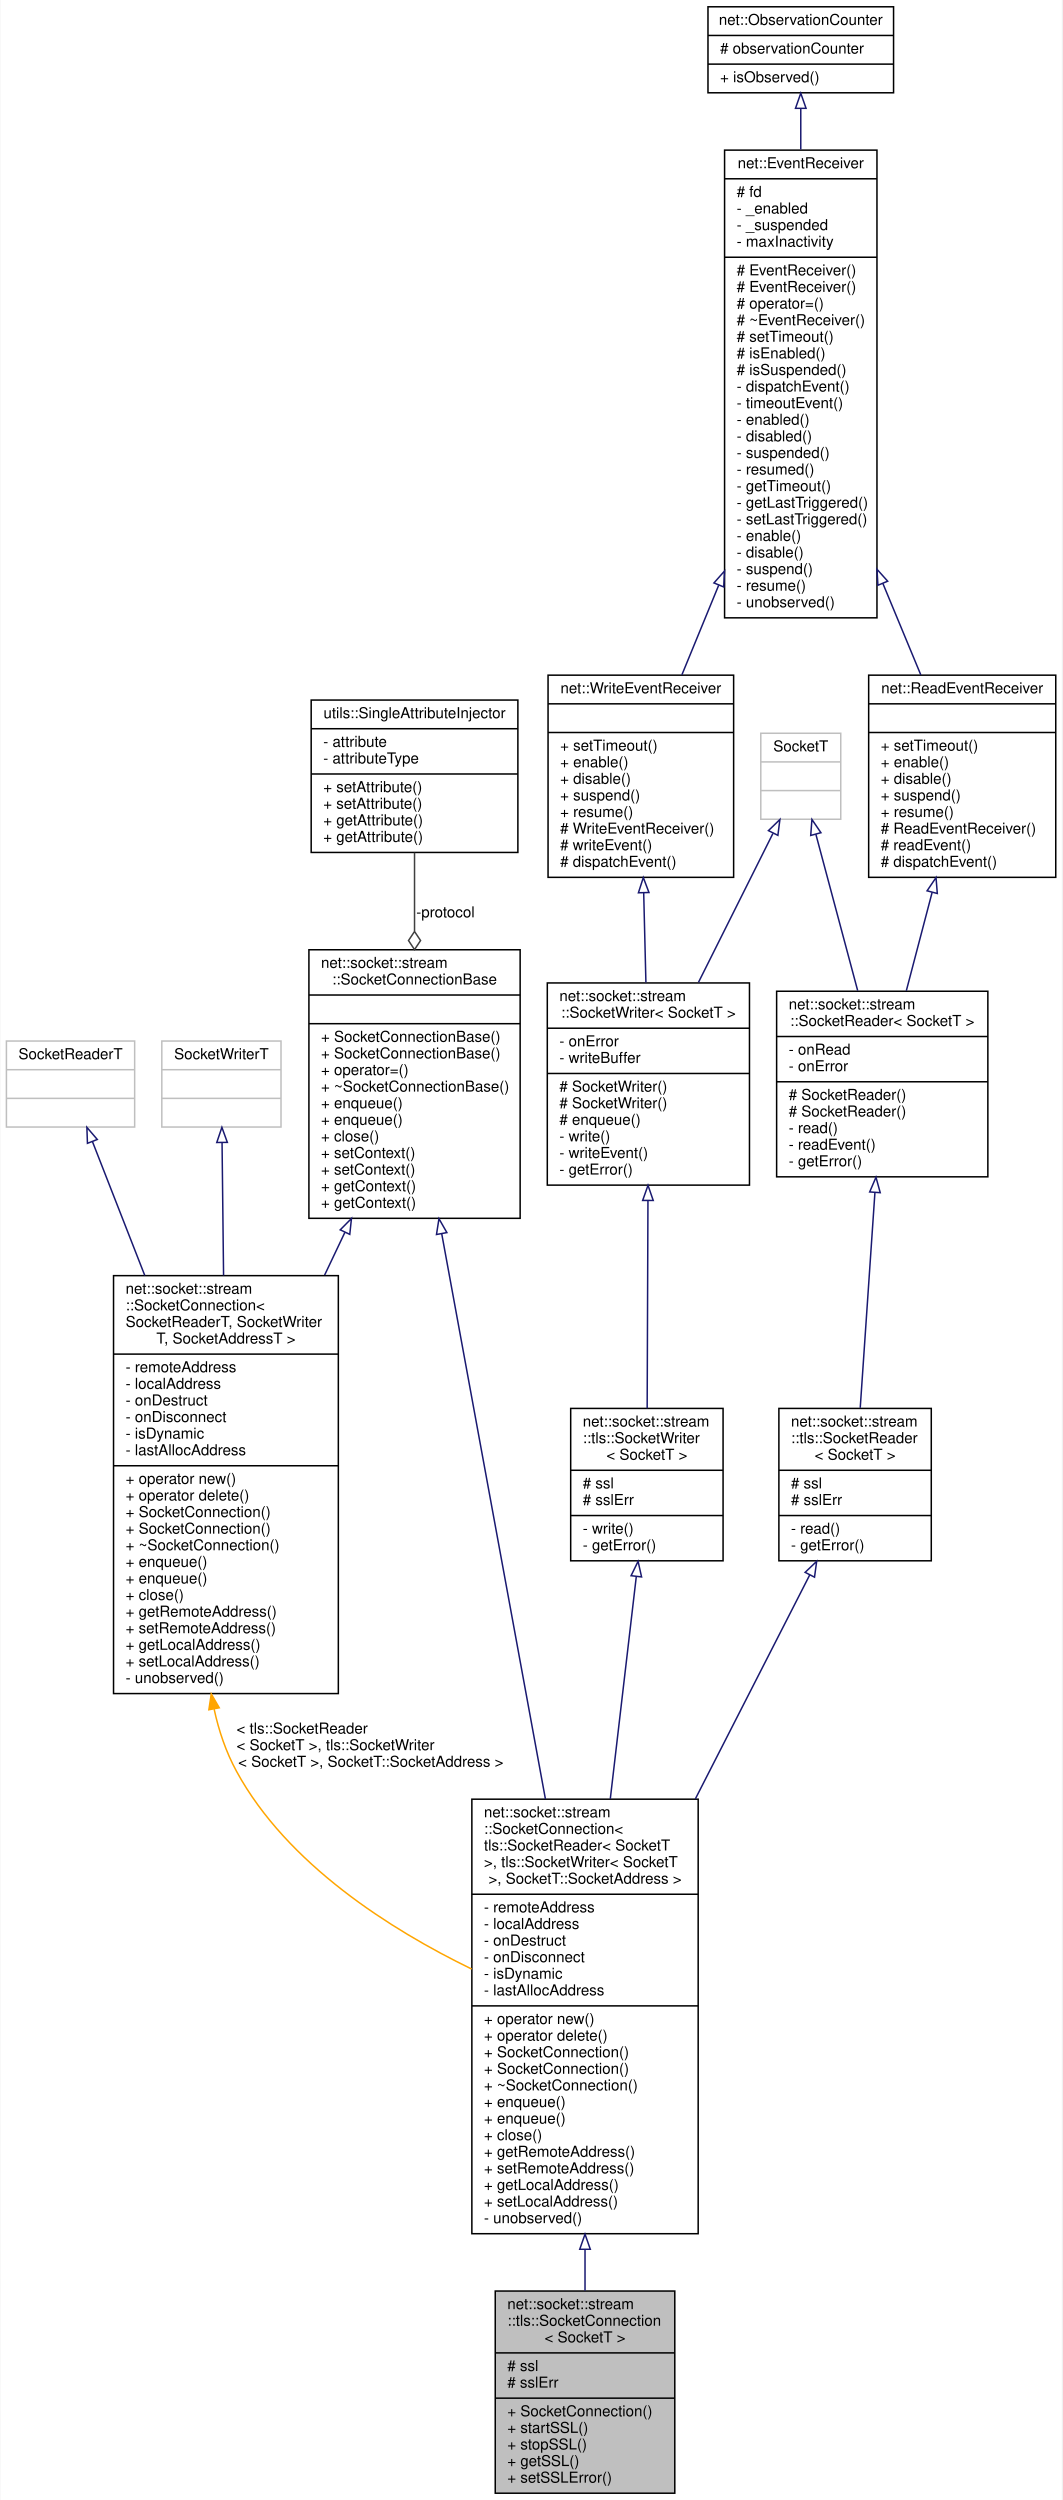
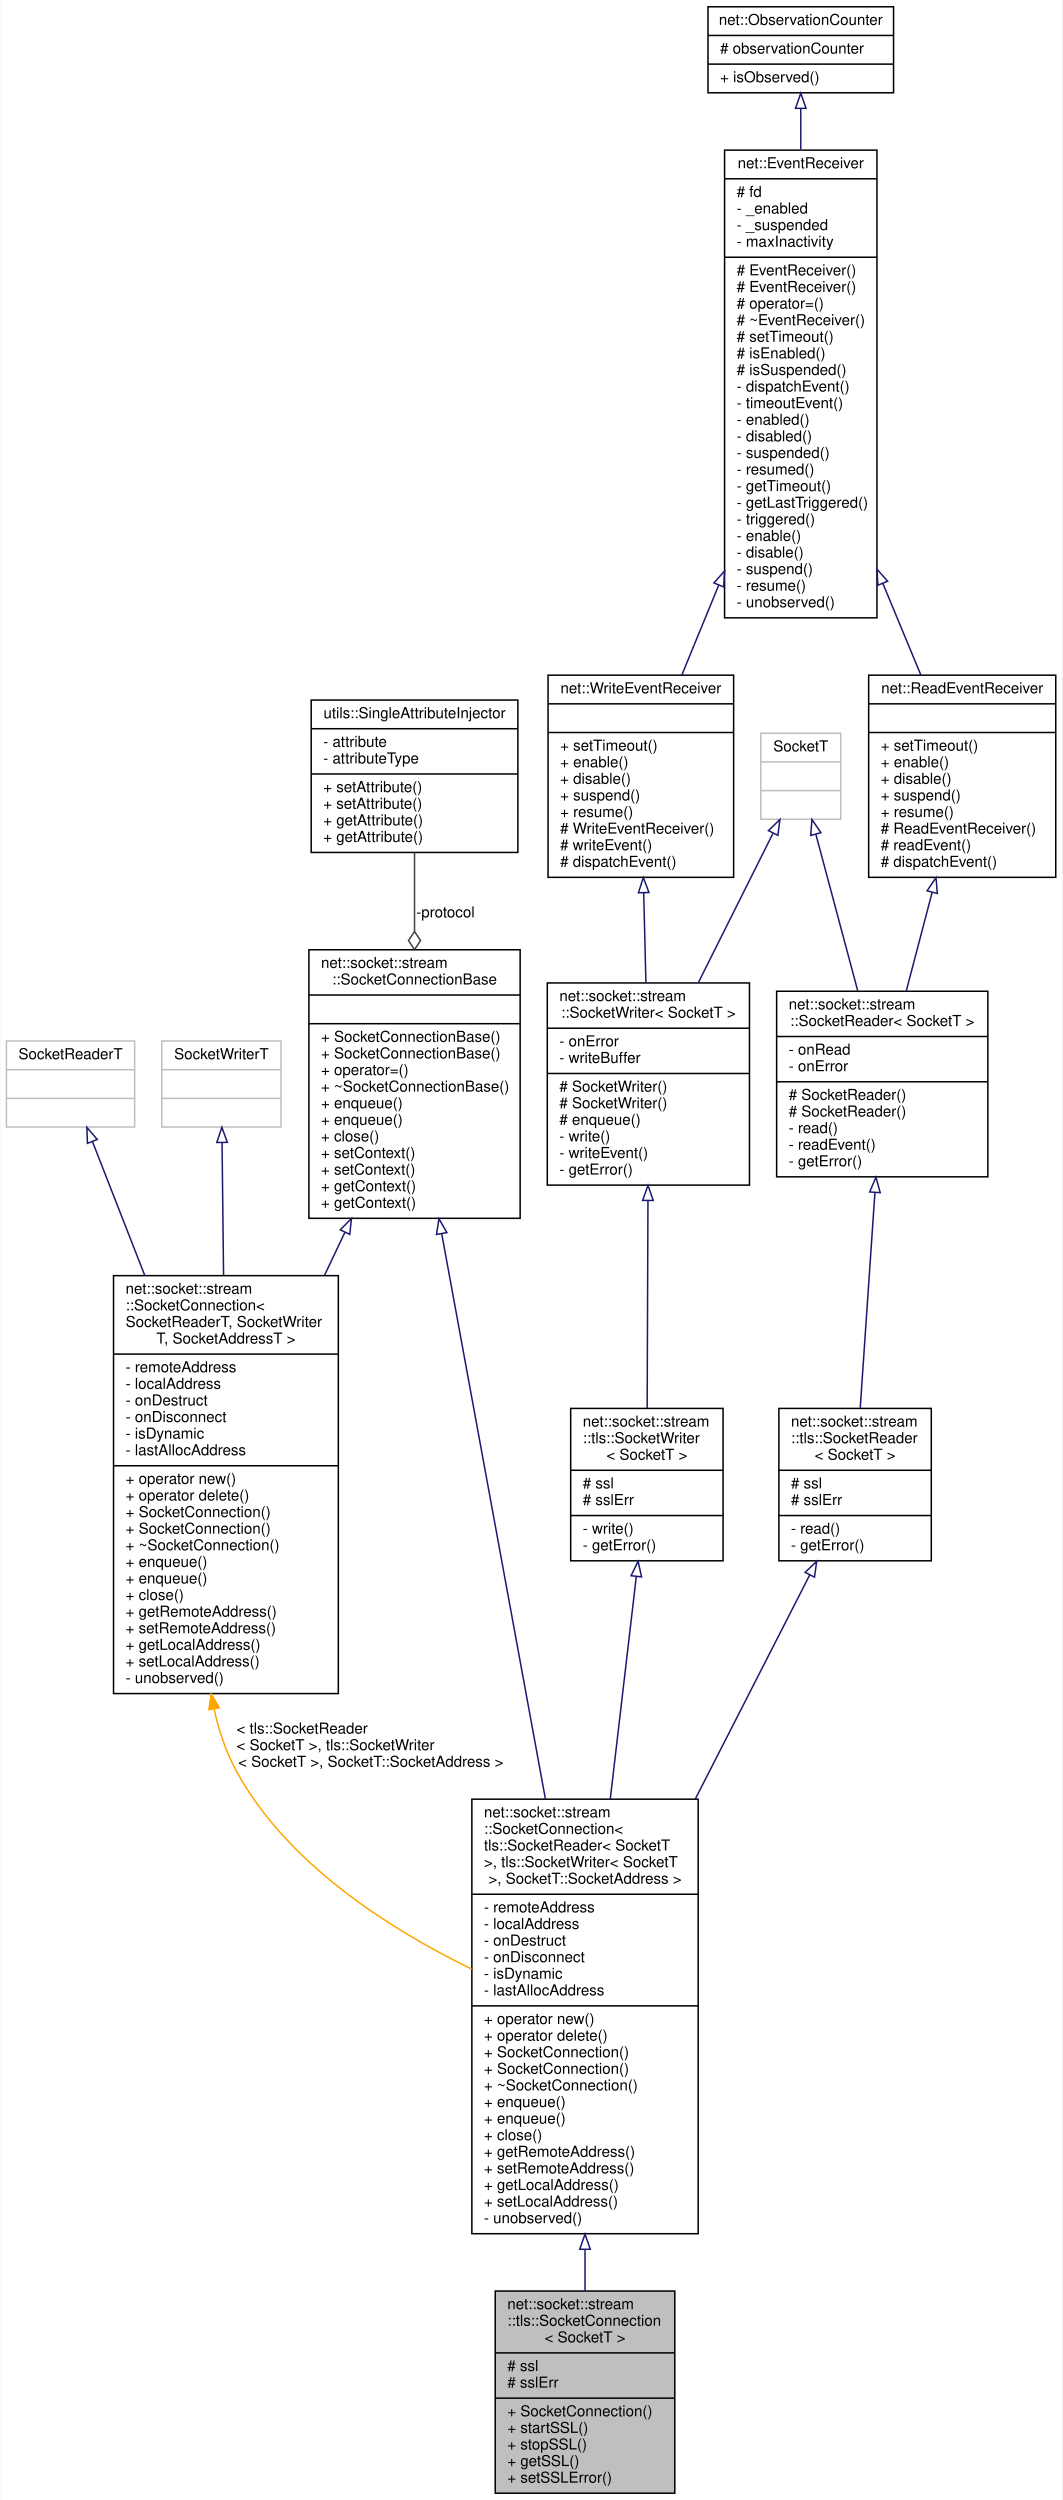
<svg xmlns="http://www.w3.org/2000/svg" xmlns:xlink="http://www.w3.org/1999/xlink" width="704pt" height="1657pt" viewBox="0.00 0.00 703.50 1657.00">
  <g id="graph0" class="graph" transform="scale(1 1) rotate(0) translate(4 1653)">
    <polygon fill="white" stroke="transparent" points="-4,4 -4,-1653 699.5,-1653 699.5,4 -4,4" />
    <g id="node1" class="node">
      <g id="a_node1">
        <a xlink:title=" ">
          <polygon fill="#bfbfbf" stroke="black" points="324,-0.5 324,-134.5 443,-134.5 443,-0.5 324,-0.5" />
          <text text-anchor="start" x="332" y="-122.5" font-family="Helvetica,sans-Serif" font-size="10.00">net::socket::stream</text>
          <text text-anchor="start" x="332" y="-111.5" font-family="Helvetica,sans-Serif" font-size="10.00">::tls::SocketConnection</text>
          <text text-anchor="middle" x="383.5" y="-100.5" font-family="Helvetica,sans-Serif" font-size="10.00">&lt; SocketT &gt;</text>
          <polyline fill="none" stroke="black" points="324,-93.5 443,-93.5 " />
          <text text-anchor="start" x="332" y="-81.5" font-family="Helvetica,sans-Serif" font-size="10.00"># ssl</text>
          <text text-anchor="start" x="332" y="-70.5" font-family="Helvetica,sans-Serif" font-size="10.00"># sslErr</text>
          <polyline fill="none" stroke="black" points="324,-63.5 443,-63.5 " />
          <text text-anchor="start" x="332" y="-51.5" font-family="Helvetica,sans-Serif" font-size="10.00">+ SocketConnection()</text>
          <text text-anchor="start" x="332" y="-40.5" font-family="Helvetica,sans-Serif" font-size="10.00">+ startSSL()</text>
          <text text-anchor="start" x="332" y="-29.5" font-family="Helvetica,sans-Serif" font-size="10.00">+ stopSSL()</text>
          <text text-anchor="start" x="332" y="-18.5" font-family="Helvetica,sans-Serif" font-size="10.00">+ getSSL()</text>
          <text text-anchor="start" x="332" y="-7.5" font-family="Helvetica,sans-Serif" font-size="10.00">+ setSSLError()</text>
        </a>
      </g>
    </g>
    <g id="node2" class="node">
      <g id="a_node2">
        <a xlink:href="classnet_1_1socket_1_1stream_1_1_socket_connection.html" target="_top" xlink:title=" ">
          <polygon fill="white" stroke="black" points="308.5,-172.5 308.5,-460.5 458.5,-460.5 458.5,-172.5 308.5,-172.5" />
          <text text-anchor="start" x="316.5" y="-448.5" font-family="Helvetica,sans-Serif" font-size="10.00">net::socket::stream</text>
          <text text-anchor="start" x="316.5" y="-437.5" font-family="Helvetica,sans-Serif" font-size="10.00">::SocketConnection&lt;</text>
          <text text-anchor="start" x="316.5" y="-426.5" font-family="Helvetica,sans-Serif" font-size="10.00"> tls::SocketReader&lt; SocketT</text>
          <text text-anchor="start" x="316.5" y="-415.5" font-family="Helvetica,sans-Serif" font-size="10.00"> &gt;, tls::SocketWriter&lt; SocketT</text>
          <text text-anchor="middle" x="383.5" y="-404.5" font-family="Helvetica,sans-Serif" font-size="10.00"> &gt;, SocketT::SocketAddress &gt;</text>
          <polyline fill="none" stroke="black" points="308.5,-397.5 458.5,-397.5 " />
          <text text-anchor="start" x="316.5" y="-385.5" font-family="Helvetica,sans-Serif" font-size="10.00">- remoteAddress</text>
          <text text-anchor="start" x="316.5" y="-374.5" font-family="Helvetica,sans-Serif" font-size="10.00">- localAddress</text>
          <text text-anchor="start" x="316.5" y="-363.5" font-family="Helvetica,sans-Serif" font-size="10.00">- onDestruct</text>
          <text text-anchor="start" x="316.5" y="-352.5" font-family="Helvetica,sans-Serif" font-size="10.00">- onDisconnect</text>
          <text text-anchor="start" x="316.5" y="-341.5" font-family="Helvetica,sans-Serif" font-size="10.00">- isDynamic</text>
          <text text-anchor="start" x="316.5" y="-330.5" font-family="Helvetica,sans-Serif" font-size="10.00">- lastAllocAddress</text>
          <polyline fill="none" stroke="black" points="308.5,-323.5 458.5,-323.5 " />
          <text text-anchor="start" x="316.5" y="-311.5" font-family="Helvetica,sans-Serif" font-size="10.00">+ operator new()</text>
          <text text-anchor="start" x="316.5" y="-300.5" font-family="Helvetica,sans-Serif" font-size="10.00">+ operator delete()</text>
          <text text-anchor="start" x="316.5" y="-289.5" font-family="Helvetica,sans-Serif" font-size="10.00">+ SocketConnection()</text>
          <text text-anchor="start" x="316.5" y="-278.5" font-family="Helvetica,sans-Serif" font-size="10.00">+ SocketConnection()</text>
          <text text-anchor="start" x="316.5" y="-267.5" font-family="Helvetica,sans-Serif" font-size="10.00">+ ~SocketConnection()</text>
          <text text-anchor="start" x="316.5" y="-256.5" font-family="Helvetica,sans-Serif" font-size="10.00">+ enqueue()</text>
          <text text-anchor="start" x="316.5" y="-245.5" font-family="Helvetica,sans-Serif" font-size="10.00">+ enqueue()</text>
          <text text-anchor="start" x="316.5" y="-234.5" font-family="Helvetica,sans-Serif" font-size="10.00">+ close()</text>
          <text text-anchor="start" x="316.5" y="-223.5" font-family="Helvetica,sans-Serif" font-size="10.00">+ getRemoteAddress()</text>
          <text text-anchor="start" x="316.5" y="-212.5" font-family="Helvetica,sans-Serif" font-size="10.00">+ setRemoteAddress()</text>
          <text text-anchor="start" x="316.5" y="-201.5" font-family="Helvetica,sans-Serif" font-size="10.00">+ getLocalAddress()</text>
          <text text-anchor="start" x="316.5" y="-190.5" font-family="Helvetica,sans-Serif" font-size="10.00">+ setLocalAddress()</text>
          <text text-anchor="start" x="316.5" y="-179.5" font-family="Helvetica,sans-Serif" font-size="10.00">- unobserved()</text>
        </a>
      </g>
    </g>
    <g id="edge1" class="edge">
      <path fill="none" stroke="midnightblue" d="M383.5,-161.91C383.5,-152.52 383.5,-143.38 383.5,-134.73" />
      <polygon fill="none" stroke="midnightblue" points="380,-162.18 383.5,-172.18 387,-162.18 380,-162.18" />
    </g>
    <g id="node3" class="node">
      <g id="a_node3">
        <a xlink:href="classnet_1_1socket_1_1stream_1_1_socket_connection_base.html" target="_top" xlink:title=" ">
          <polygon fill="white" stroke="black" points="200.5,-845.5 200.5,-1023.5 340.5,-1023.5 340.5,-845.5 200.5,-845.5" />
          <text text-anchor="start" x="208.5" y="-1011.5" font-family="Helvetica,sans-Serif" font-size="10.00">net::socket::stream</text>
          <text text-anchor="middle" x="270.5" y="-1000.5" font-family="Helvetica,sans-Serif" font-size="10.00">::SocketConnectionBase</text>
          <polyline fill="none" stroke="black" points="200.5,-993.5 340.5,-993.5 " />
          <text text-anchor="middle" x="270.5" y="-981.5" font-family="Helvetica,sans-Serif" font-size="10.00"> </text>
          <polyline fill="none" stroke="black" points="200.5,-974.5 340.5,-974.5 " />
          <text text-anchor="start" x="208.5" y="-962.5" font-family="Helvetica,sans-Serif" font-size="10.00">+ SocketConnectionBase()</text>
          <text text-anchor="start" x="208.5" y="-951.5" font-family="Helvetica,sans-Serif" font-size="10.00">+ SocketConnectionBase()</text>
          <text text-anchor="start" x="208.5" y="-940.5" font-family="Helvetica,sans-Serif" font-size="10.00">+ operator=()</text>
          <text text-anchor="start" x="208.5" y="-929.5" font-family="Helvetica,sans-Serif" font-size="10.00">+ ~SocketConnectionBase()</text>
          <text text-anchor="start" x="208.5" y="-918.5" font-family="Helvetica,sans-Serif" font-size="10.00">+ enqueue()</text>
          <text text-anchor="start" x="208.5" y="-907.5" font-family="Helvetica,sans-Serif" font-size="10.00">+ enqueue()</text>
          <text text-anchor="start" x="208.5" y="-896.5" font-family="Helvetica,sans-Serif" font-size="10.00">+ close()</text>
          <text text-anchor="start" x="208.5" y="-885.5" font-family="Helvetica,sans-Serif" font-size="10.00">+ setContext()</text>
          <text text-anchor="start" x="208.5" y="-874.5" font-family="Helvetica,sans-Serif" font-size="10.00">+ setContext()</text>
          <text text-anchor="start" x="208.5" y="-863.5" font-family="Helvetica,sans-Serif" font-size="10.00">+ getContext()</text>
          <text text-anchor="start" x="208.5" y="-852.5" font-family="Helvetica,sans-Serif" font-size="10.00">+ getContext()</text>
        </a>
      </g>
    </g>
    <g id="edge2" class="edge">
      <path fill="none" stroke="midnightblue" d="M288.51,-835.34C307.05,-734.25 336.14,-575.66 357.25,-460.61" />
      <polygon fill="none" stroke="midnightblue" points="285.05,-834.77 286.69,-845.24 291.94,-836.04 285.05,-834.77" />
    </g>
    <g id="node14" class="node">
      <g id="a_node14">
        <a xlink:href="classnet_1_1socket_1_1stream_1_1_socket_connection.html" target="_top" xlink:title=" ">
          <polygon fill="white" stroke="black" points="71,-530.5 71,-807.5 220,-807.5 220,-530.5 71,-530.5" />
          <text text-anchor="start" x="79" y="-795.5" font-family="Helvetica,sans-Serif" font-size="10.00">net::socket::stream</text>
          <text text-anchor="start" x="79" y="-784.5" font-family="Helvetica,sans-Serif" font-size="10.00">::SocketConnection&lt;</text>
          <text text-anchor="start" x="79" y="-773.5" font-family="Helvetica,sans-Serif" font-size="10.00"> SocketReaderT, SocketWriter</text>
          <text text-anchor="middle" x="145.5" y="-762.5" font-family="Helvetica,sans-Serif" font-size="10.00">T, SocketAddressT &gt;</text>
          <polyline fill="none" stroke="black" points="71,-755.5 220,-755.5 " />
          <text text-anchor="start" x="79" y="-743.5" font-family="Helvetica,sans-Serif" font-size="10.00">- remoteAddress</text>
          <text text-anchor="start" x="79" y="-732.5" font-family="Helvetica,sans-Serif" font-size="10.00">- localAddress</text>
          <text text-anchor="start" x="79" y="-721.5" font-family="Helvetica,sans-Serif" font-size="10.00">- onDestruct</text>
          <text text-anchor="start" x="79" y="-710.5" font-family="Helvetica,sans-Serif" font-size="10.00">- onDisconnect</text>
          <text text-anchor="start" x="79" y="-699.5" font-family="Helvetica,sans-Serif" font-size="10.00">- isDynamic</text>
          <text text-anchor="start" x="79" y="-688.5" font-family="Helvetica,sans-Serif" font-size="10.00">- lastAllocAddress</text>
          <polyline fill="none" stroke="black" points="71,-681.5 220,-681.5 " />
          <text text-anchor="start" x="79" y="-669.5" font-family="Helvetica,sans-Serif" font-size="10.00">+ operator new()</text>
          <text text-anchor="start" x="79" y="-658.5" font-family="Helvetica,sans-Serif" font-size="10.00">+ operator delete()</text>
          <text text-anchor="start" x="79" y="-647.5" font-family="Helvetica,sans-Serif" font-size="10.00">+ SocketConnection()</text>
          <text text-anchor="start" x="79" y="-636.5" font-family="Helvetica,sans-Serif" font-size="10.00">+ SocketConnection()</text>
          <text text-anchor="start" x="79" y="-625.5" font-family="Helvetica,sans-Serif" font-size="10.00">+ ~SocketConnection()</text>
          <text text-anchor="start" x="79" y="-614.5" font-family="Helvetica,sans-Serif" font-size="10.00">+ enqueue()</text>
          <text text-anchor="start" x="79" y="-603.5" font-family="Helvetica,sans-Serif" font-size="10.00">+ enqueue()</text>
          <text text-anchor="start" x="79" y="-592.5" font-family="Helvetica,sans-Serif" font-size="10.00">+ close()</text>
          <text text-anchor="start" x="79" y="-581.5" font-family="Helvetica,sans-Serif" font-size="10.00">+ getRemoteAddress()</text>
          <text text-anchor="start" x="79" y="-570.5" font-family="Helvetica,sans-Serif" font-size="10.00">+ setRemoteAddress()</text>
          <text text-anchor="start" x="79" y="-559.5" font-family="Helvetica,sans-Serif" font-size="10.00">+ getLocalAddress()</text>
          <text text-anchor="start" x="79" y="-548.5" font-family="Helvetica,sans-Serif" font-size="10.00">+ setLocalAddress()</text>
          <text text-anchor="start" x="79" y="-537.5" font-family="Helvetica,sans-Serif" font-size="10.00">- unobserved()</text>
        </a>
      </g>
    </g>
    <g id="edge16" class="edge">
      <path fill="none" stroke="midnightblue" d="M224.35,-836.21C219.95,-826.93 215.43,-817.41 210.89,-807.85" />
      <polygon fill="none" stroke="midnightblue" points="221.25,-837.86 228.7,-845.39 227.58,-834.86 221.25,-837.86" />
    </g>
    <g id="node4" class="node">
      <g id="a_node4">
        <a xlink:href="classutils_1_1_single_attribute_injector.html" target="_top" xlink:title=" ">
          <polygon fill="white" stroke="black" points="202,-1088 202,-1189 339,-1189 339,-1088 202,-1088" />
          <text text-anchor="middle" x="270.5" y="-1177" font-family="Helvetica,sans-Serif" font-size="10.00">utils::SingleAttributeInjector</text>
          <polyline fill="none" stroke="black" points="202,-1170 339,-1170 " />
          <text text-anchor="start" x="210" y="-1158" font-family="Helvetica,sans-Serif" font-size="10.00">- attribute</text>
          <text text-anchor="start" x="210" y="-1147" font-family="Helvetica,sans-Serif" font-size="10.00">- attributeType</text>
          <polyline fill="none" stroke="black" points="202,-1140 339,-1140 " />
          <text text-anchor="start" x="210" y="-1128" font-family="Helvetica,sans-Serif" font-size="10.00">+ setAttribute()</text>
          <text text-anchor="start" x="210" y="-1117" font-family="Helvetica,sans-Serif" font-size="10.00">+ setAttribute()</text>
          <text text-anchor="start" x="210" y="-1106" font-family="Helvetica,sans-Serif" font-size="10.00">+ getAttribute()</text>
          <text text-anchor="start" x="210" y="-1095" font-family="Helvetica,sans-Serif" font-size="10.00">+ getAttribute()</text>
        </a>
      </g>
    </g>
    <g id="edge3" class="edge">
      <path fill="none" stroke="#404040" d="M270.5,-1087.83C270.5,-1072 270.5,-1053.87 270.5,-1035.78" />
      <polygon fill="none" stroke="#404040" points="270.5,-1035.61 266.5,-1029.61 270.5,-1023.61 274.5,-1029.61 270.5,-1035.61" />
      <text text-anchor="middle" x="291" y="-1045" font-family="Helvetica,sans-Serif" font-size="10.00"> -protocol</text>
    </g>
    <g id="node5" class="node">
      <g id="a_node5">
        <a xlink:href="classnet_1_1socket_1_1stream_1_1tls_1_1_socket_reader.html" target="_top" xlink:title=" ">
          <polygon fill="white" stroke="black" points="512,-618.5 512,-719.5 613,-719.5 613,-618.5 512,-618.5" />
          <text text-anchor="start" x="520" y="-707.5" font-family="Helvetica,sans-Serif" font-size="10.00">net::socket::stream</text>
          <text text-anchor="start" x="520" y="-696.5" font-family="Helvetica,sans-Serif" font-size="10.00">::tls::SocketReader</text>
          <text text-anchor="middle" x="562.5" y="-685.5" font-family="Helvetica,sans-Serif" font-size="10.00">&lt; SocketT &gt;</text>
          <polyline fill="none" stroke="black" points="512,-678.5 613,-678.5 " />
          <text text-anchor="start" x="520" y="-666.5" font-family="Helvetica,sans-Serif" font-size="10.00"># ssl</text>
          <text text-anchor="start" x="520" y="-655.5" font-family="Helvetica,sans-Serif" font-size="10.00"># sslErr</text>
          <polyline fill="none" stroke="black" points="512,-648.5 613,-648.5 " />
          <text text-anchor="start" x="520" y="-636.5" font-family="Helvetica,sans-Serif" font-size="10.00">- read()</text>
          <text text-anchor="start" x="520" y="-625.5" font-family="Helvetica,sans-Serif" font-size="10.00">- getError()</text>
        </a>
      </g>
    </g>
    <g id="edge4" class="edge">
      <path fill="none" stroke="midnightblue" d="M532.47,-609.2C511.72,-568.57 483.18,-512.68 456.62,-460.68" />
      <polygon fill="none" stroke="midnightblue" points="529.38,-610.84 537.04,-618.15 535.61,-607.66 529.38,-610.84" />
    </g>
    <g id="node6" class="node">
      <g id="a_node6">
        <a xlink:href="classnet_1_1socket_1_1stream_1_1_socket_reader.html" target="_top" xlink:title=" ">
          <polygon fill="white" stroke="black" points="510.5,-873 510.5,-996 650.5,-996 650.5,-873 510.5,-873" />
          <text text-anchor="start" x="518.5" y="-984" font-family="Helvetica,sans-Serif" font-size="10.00">net::socket::stream</text>
          <text text-anchor="middle" x="580.5" y="-973" font-family="Helvetica,sans-Serif" font-size="10.00">::SocketReader&lt; SocketT &gt;</text>
          <polyline fill="none" stroke="black" points="510.5,-966 650.5,-966 " />
          <text text-anchor="start" x="518.5" y="-954" font-family="Helvetica,sans-Serif" font-size="10.00">- onRead</text>
          <text text-anchor="start" x="518.5" y="-943" font-family="Helvetica,sans-Serif" font-size="10.00">- onError</text>
          <polyline fill="none" stroke="black" points="510.5,-936 650.5,-936 " />
          <text text-anchor="start" x="518.5" y="-924" font-family="Helvetica,sans-Serif" font-size="10.00"># SocketReader()</text>
          <text text-anchor="start" x="518.5" y="-913" font-family="Helvetica,sans-Serif" font-size="10.00"># SocketReader()</text>
          <text text-anchor="start" x="518.5" y="-902" font-family="Helvetica,sans-Serif" font-size="10.00">- read()</text>
          <text text-anchor="start" x="518.5" y="-891" font-family="Helvetica,sans-Serif" font-size="10.00">- readEvent()</text>
          <text text-anchor="start" x="518.5" y="-880" font-family="Helvetica,sans-Serif" font-size="10.00">- getError()</text>
        </a>
      </g>
    </g>
    <g id="edge5" class="edge">
      <path fill="none" stroke="midnightblue" d="M575.66,-862.7C572.58,-817.59 568.66,-760.24 565.91,-719.88" />
      <polygon fill="none" stroke="midnightblue" points="572.17,-862.98 576.35,-872.72 579.16,-862.5 572.17,-862.98" />
    </g>
    <g id="node7" class="node">
      <g id="a_node7">
        <a xlink:href="classnet_1_1_read_event_receiver.html" target="_top" xlink:title=" ">
          <polygon fill="white" stroke="black" points="571.5,-1071.5 571.5,-1205.5 695.5,-1205.5 695.5,-1071.5 571.5,-1071.5" />
          <text text-anchor="middle" x="633.5" y="-1193.5" font-family="Helvetica,sans-Serif" font-size="10.00">net::ReadEventReceiver</text>
          <polyline fill="none" stroke="black" points="571.5,-1186.5 695.5,-1186.5 " />
          <text text-anchor="middle" x="633.5" y="-1174.5" font-family="Helvetica,sans-Serif" font-size="10.00"> </text>
          <polyline fill="none" stroke="black" points="571.5,-1167.5 695.5,-1167.5 " />
          <text text-anchor="start" x="579.5" y="-1155.5" font-family="Helvetica,sans-Serif" font-size="10.00">+ setTimeout()</text>
          <text text-anchor="start" x="579.5" y="-1144.5" font-family="Helvetica,sans-Serif" font-size="10.00">+ enable()</text>
          <text text-anchor="start" x="579.5" y="-1133.5" font-family="Helvetica,sans-Serif" font-size="10.00">+ disable()</text>
          <text text-anchor="start" x="579.5" y="-1122.5" font-family="Helvetica,sans-Serif" font-size="10.00">+ suspend()</text>
          <text text-anchor="start" x="579.5" y="-1111.5" font-family="Helvetica,sans-Serif" font-size="10.00">+ resume()</text>
          <text text-anchor="start" x="579.5" y="-1100.5" font-family="Helvetica,sans-Serif" font-size="10.00"># ReadEventReceiver()</text>
          <text text-anchor="start" x="579.5" y="-1089.5" font-family="Helvetica,sans-Serif" font-size="10.00"># readEvent()</text>
          <text text-anchor="start" x="579.5" y="-1078.5" font-family="Helvetica,sans-Serif" font-size="10.00"># dispatchEvent()</text>
        </a>
      </g>
    </g>
    <g id="edge6" class="edge">
      <path fill="none" stroke="midnightblue" d="M613.58,-1061.59C607.93,-1040.03 601.85,-1016.85 596.46,-996.32" />
      <polygon fill="none" stroke="midnightblue" points="610.22,-1062.57 616.15,-1071.36 616.99,-1060.8 610.22,-1062.57" />
    </g>
    <g id="node8" class="node">
      <g id="a_node8">
        <a xlink:href="classnet_1_1_event_receiver.html" target="_top" xlink:title=" ">
          <polygon fill="white" stroke="black" points="476,-1243.5 476,-1553.5 577,-1553.5 577,-1243.5 476,-1243.5" />
          <text text-anchor="middle" x="526.5" y="-1541.5" font-family="Helvetica,sans-Serif" font-size="10.00">net::EventReceiver</text>
          <polyline fill="none" stroke="black" points="476,-1534.5 577,-1534.5 " />
          <text text-anchor="start" x="484" y="-1522.5" font-family="Helvetica,sans-Serif" font-size="10.00"># fd</text>
          <text text-anchor="start" x="484" y="-1511.5" font-family="Helvetica,sans-Serif" font-size="10.00">- _enabled</text>
          <text text-anchor="start" x="484" y="-1500.5" font-family="Helvetica,sans-Serif" font-size="10.00">- _suspended</text>
          <text text-anchor="start" x="484" y="-1489.5" font-family="Helvetica,sans-Serif" font-size="10.00">- maxInactivity</text>
          <polyline fill="none" stroke="black" points="476,-1482.5 577,-1482.5 " />
          <text text-anchor="start" x="484" y="-1470.5" font-family="Helvetica,sans-Serif" font-size="10.00"># EventReceiver()</text>
          <text text-anchor="start" x="484" y="-1459.5" font-family="Helvetica,sans-Serif" font-size="10.00"># EventReceiver()</text>
          <text text-anchor="start" x="484" y="-1448.5" font-family="Helvetica,sans-Serif" font-size="10.00"># operator=()</text>
          <text text-anchor="start" x="484" y="-1437.5" font-family="Helvetica,sans-Serif" font-size="10.00"># ~EventReceiver()</text>
          <text text-anchor="start" x="484" y="-1426.5" font-family="Helvetica,sans-Serif" font-size="10.00"># setTimeout()</text>
          <text text-anchor="start" x="484" y="-1415.5" font-family="Helvetica,sans-Serif" font-size="10.00"># isEnabled()</text>
          <text text-anchor="start" x="484" y="-1404.5" font-family="Helvetica,sans-Serif" font-size="10.00"># isSuspended()</text>
          <text text-anchor="start" x="484" y="-1393.5" font-family="Helvetica,sans-Serif" font-size="10.00">- dispatchEvent()</text>
          <text text-anchor="start" x="484" y="-1382.5" font-family="Helvetica,sans-Serif" font-size="10.00">- timeoutEvent()</text>
          <text text-anchor="start" x="484" y="-1371.5" font-family="Helvetica,sans-Serif" font-size="10.00">- enabled()</text>
          <text text-anchor="start" x="484" y="-1360.5" font-family="Helvetica,sans-Serif" font-size="10.00">- disabled()</text>
          <text text-anchor="start" x="484" y="-1349.5" font-family="Helvetica,sans-Serif" font-size="10.00">- suspended()</text>
          <text text-anchor="start" x="484" y="-1338.5" font-family="Helvetica,sans-Serif" font-size="10.00">- resumed()</text>
          <text text-anchor="start" x="484" y="-1327.5" font-family="Helvetica,sans-Serif" font-size="10.00">- getTimeout()</text>
          <text text-anchor="start" x="484" y="-1316.5" font-family="Helvetica,sans-Serif" font-size="10.00">- getLastTriggered()</text>
-           <text text-anchor="start" x="484" y="-1305.5" font-family="Helvetica,sans-Serif" font-size="10.00">- setLastTriggered()</text>
+           <text text-anchor="start" x="484" y="-1305.5" font-family="Helvetica,sans-Serif" font-size="10.00">- triggered()</text>
          <text text-anchor="start" x="484" y="-1294.5" font-family="Helvetica,sans-Serif" font-size="10.00">- enable()</text>
          <text text-anchor="start" x="484" y="-1283.5" font-family="Helvetica,sans-Serif" font-size="10.00">- disable()</text>
          <text text-anchor="start" x="484" y="-1272.5" font-family="Helvetica,sans-Serif" font-size="10.00">- suspend()</text>
          <text text-anchor="start" x="484" y="-1261.5" font-family="Helvetica,sans-Serif" font-size="10.00">- resume()</text>
          <text text-anchor="start" x="484" y="-1250.5" font-family="Helvetica,sans-Serif" font-size="10.00">- unobserved()</text>
        </a>
      </g>
    </g>
    <g id="edge7" class="edge">
      <path fill="none" stroke="midnightblue" d="M580.9,-1266.33C589.63,-1245.28 598.33,-1224.31 606.07,-1205.65" />
      <polygon fill="none" stroke="midnightblue" points="577.62,-1265.1 577.02,-1275.68 584.09,-1267.78 577.62,-1265.1" />
    </g>
    <g id="node13" class="node">
      <g id="a_node13">
        <a xlink:href="classnet_1_1_write_event_receiver.html" target="_top" xlink:title=" ">
          <polygon fill="white" stroke="black" points="359,-1071.5 359,-1205.5 482,-1205.5 482,-1071.5 359,-1071.5" />
          <text text-anchor="middle" x="420.5" y="-1193.5" font-family="Helvetica,sans-Serif" font-size="10.00">net::WriteEventReceiver</text>
          <polyline fill="none" stroke="black" points="359,-1186.5 482,-1186.5 " />
          <text text-anchor="middle" x="420.5" y="-1174.5" font-family="Helvetica,sans-Serif" font-size="10.00"> </text>
          <polyline fill="none" stroke="black" points="359,-1167.5 482,-1167.5 " />
          <text text-anchor="start" x="367" y="-1155.5" font-family="Helvetica,sans-Serif" font-size="10.00">+ setTimeout()</text>
          <text text-anchor="start" x="367" y="-1144.5" font-family="Helvetica,sans-Serif" font-size="10.00">+ enable()</text>
          <text text-anchor="start" x="367" y="-1133.5" font-family="Helvetica,sans-Serif" font-size="10.00">+ disable()</text>
          <text text-anchor="start" x="367" y="-1122.5" font-family="Helvetica,sans-Serif" font-size="10.00">+ suspend()</text>
          <text text-anchor="start" x="367" y="-1111.5" font-family="Helvetica,sans-Serif" font-size="10.00">+ resume()</text>
          <text text-anchor="start" x="367" y="-1100.5" font-family="Helvetica,sans-Serif" font-size="10.00"># WriteEventReceiver()</text>
          <text text-anchor="start" x="367" y="-1089.5" font-family="Helvetica,sans-Serif" font-size="10.00"># writeEvent()</text>
          <text text-anchor="start" x="367" y="-1078.5" font-family="Helvetica,sans-Serif" font-size="10.00"># dispatchEvent()</text>
        </a>
      </g>
    </g>
    <g id="edge13" class="edge">
      <path fill="none" stroke="midnightblue" d="M472.09,-1265.07C463.62,-1244.46 455.21,-1223.97 447.7,-1205.7" />
      <polygon fill="none" stroke="midnightblue" points="468.95,-1266.63 475.98,-1274.54 475.42,-1263.97 468.95,-1266.63" />
    </g>
    <g id="node9" class="node">
      <g id="a_node9">
        <a xlink:href="classnet_1_1_observation_counter.html" target="_top" xlink:title=" ">
          <polygon fill="white" stroke="black" points="465,-1591.5 465,-1648.5 588,-1648.5 588,-1591.5 465,-1591.5" />
          <text text-anchor="middle" x="526.5" y="-1636.5" font-family="Helvetica,sans-Serif" font-size="10.00">net::ObservationCounter</text>
          <polyline fill="none" stroke="black" points="465,-1629.5 588,-1629.5 " />
          <text text-anchor="start" x="473" y="-1617.5" font-family="Helvetica,sans-Serif" font-size="10.00"># observationCounter</text>
          <polyline fill="none" stroke="black" points="465,-1610.5 588,-1610.5 " />
          <text text-anchor="start" x="473" y="-1598.5" font-family="Helvetica,sans-Serif" font-size="10.00">+ isObserved()</text>
        </a>
      </g>
    </g>
    <g id="edge8" class="edge">
      <path fill="none" stroke="midnightblue" d="M526.5,-1580.99C526.5,-1572.78 526.5,-1563.62 526.5,-1553.89" />
      <polygon fill="none" stroke="midnightblue" points="523,-1581.2 526.5,-1591.2 530,-1581.2 523,-1581.2" />
    </g>
    <g id="node10" class="node">
      <g id="a_node10">
        <a xlink:title=" ">
          <polygon fill="white" stroke="#bfbfbf" points="500,-1110 500,-1167 553,-1167 553,-1110 500,-1110" />
          <text text-anchor="middle" x="526.5" y="-1155" font-family="Helvetica,sans-Serif" font-size="10.00">SocketT</text>
          <polyline fill="none" stroke="#bfbfbf" points="500,-1148 553,-1148 " />
          <text text-anchor="middle" x="526.5" y="-1136" font-family="Helvetica,sans-Serif" font-size="10.00"> </text>
          <polyline fill="none" stroke="#bfbfbf" points="500,-1129 553,-1129 " />
          <text text-anchor="middle" x="526.5" y="-1117" font-family="Helvetica,sans-Serif" font-size="10.00"> </text>
        </a>
      </g>
    </g>
    <g id="edge9" class="edge">
      <path fill="none" stroke="midnightblue" d="M536.5,-1100.08C544.27,-1071.03 555.2,-1030.14 564.22,-996.39" />
      <polygon fill="none" stroke="midnightblue" points="533.1,-1099.27 533.9,-1109.84 539.86,-1101.08 533.1,-1099.27" />
    </g>
    <g id="node12" class="node">
      <g id="a_node12">
        <a xlink:href="classnet_1_1socket_1_1stream_1_1_socket_writer.html" target="_top" xlink:title=" ">
          <polygon fill="white" stroke="black" points="358.5,-867.5 358.5,-1001.5 492.5,-1001.5 492.5,-867.5 358.5,-867.5" />
          <text text-anchor="start" x="366.5" y="-989.5" font-family="Helvetica,sans-Serif" font-size="10.00">net::socket::stream</text>
          <text text-anchor="middle" x="425.5" y="-978.5" font-family="Helvetica,sans-Serif" font-size="10.00">::SocketWriter&lt; SocketT &gt;</text>
          <polyline fill="none" stroke="black" points="358.5,-971.5 492.5,-971.5 " />
          <text text-anchor="start" x="366.5" y="-959.5" font-family="Helvetica,sans-Serif" font-size="10.00">- onError</text>
          <text text-anchor="start" x="366.5" y="-948.5" font-family="Helvetica,sans-Serif" font-size="10.00">- writeBuffer</text>
          <polyline fill="none" stroke="black" points="358.5,-941.5 492.5,-941.5 " />
          <text text-anchor="start" x="366.5" y="-929.5" font-family="Helvetica,sans-Serif" font-size="10.00"># SocketWriter()</text>
          <text text-anchor="start" x="366.5" y="-918.5" font-family="Helvetica,sans-Serif" font-size="10.00"># SocketWriter()</text>
          <text text-anchor="start" x="366.5" y="-907.5" font-family="Helvetica,sans-Serif" font-size="10.00"># enqueue()</text>
          <text text-anchor="start" x="366.5" y="-896.5" font-family="Helvetica,sans-Serif" font-size="10.00">- write()</text>
          <text text-anchor="start" x="366.5" y="-885.5" font-family="Helvetica,sans-Serif" font-size="10.00">- writeEvent()</text>
          <text text-anchor="start" x="366.5" y="-874.5" font-family="Helvetica,sans-Serif" font-size="10.00">- getError()</text>
        </a>
      </g>
    </g>
    <g id="edge14" class="edge">
      <path fill="none" stroke="midnightblue" d="M508.04,-1100.58C494.28,-1073.06 475.11,-1034.72 458.71,-1001.92" />
      <polygon fill="none" stroke="midnightblue" points="505.07,-1102.46 512.67,-1109.84 511.33,-1099.33 505.07,-1102.46" />
    </g>
    <g id="node11" class="node">
      <g id="a_node11">
        <a xlink:href="classnet_1_1socket_1_1stream_1_1tls_1_1_socket_writer.html" target="_top" xlink:title=" ">
          <polygon fill="white" stroke="black" points="374,-618.5 374,-719.5 475,-719.5 475,-618.5 374,-618.5" />
          <text text-anchor="start" x="382" y="-707.5" font-family="Helvetica,sans-Serif" font-size="10.00">net::socket::stream</text>
          <text text-anchor="start" x="382" y="-696.5" font-family="Helvetica,sans-Serif" font-size="10.00">::tls::SocketWriter</text>
          <text text-anchor="middle" x="424.5" y="-685.5" font-family="Helvetica,sans-Serif" font-size="10.00">&lt; SocketT &gt;</text>
          <polyline fill="none" stroke="black" points="374,-678.5 475,-678.5 " />
          <text text-anchor="start" x="382" y="-666.5" font-family="Helvetica,sans-Serif" font-size="10.00"># ssl</text>
          <text text-anchor="start" x="382" y="-655.5" font-family="Helvetica,sans-Serif" font-size="10.00"># sslErr</text>
          <polyline fill="none" stroke="black" points="374,-648.5 475,-648.5 " />
          <text text-anchor="start" x="382" y="-636.5" font-family="Helvetica,sans-Serif" font-size="10.00">- write()</text>
          <text text-anchor="start" x="382" y="-625.5" font-family="Helvetica,sans-Serif" font-size="10.00">- getError()</text>
        </a>
      </g>
    </g>
    <g id="edge10" class="edge">
      <path fill="none" stroke="midnightblue" d="M417.5,-608.18C412.76,-567.63 406.28,-512.24 400.25,-460.68" />
      <polygon fill="none" stroke="midnightblue" points="414.03,-608.63 418.67,-618.15 420.98,-607.82 414.03,-608.63" />
    </g>
    <g id="edge11" class="edge">
      <path fill="none" stroke="midnightblue" d="M425.21,-857.19C425.04,-812.86 424.84,-758.3 424.69,-719.54" />
      <polygon fill="none" stroke="midnightblue" points="421.71,-857.36 425.25,-867.35 428.71,-857.33 421.71,-857.36" />
    </g>
    <g id="edge12" class="edge">
      <path fill="none" stroke="midnightblue" d="M422.39,-1061.26C422.87,-1041.7 423.39,-1020.81 423.86,-1001.79" />
      <polygon fill="none" stroke="midnightblue" points="418.89,-1061.27 422.14,-1071.36 425.88,-1061.45 418.89,-1061.27" />
    </g>
    <g id="edge15" class="edge">
      <path fill="none" stroke="orange" d="M137.67,-520.21C140.79,-505.77 145.54,-491.77 152.5,-479 186.09,-417.34 254.61,-374.06 308.34,-347.93" />
      <polygon fill="orange" stroke="orange" points="134.19,-519.78 135.77,-530.26 141.07,-521.08 134.19,-519.78" />
      <text text-anchor="start" x="152.5" y="-504" font-family="Helvetica,sans-Serif" font-size="10.00"> &lt; tls::SocketReader</text>
      <text text-anchor="start" x="152.5" y="-493" font-family="Helvetica,sans-Serif" font-size="10.00">&lt; SocketT &gt;, tls::SocketWriter</text>
      <text text-anchor="middle" x="241.5" y="-482" font-family="Helvetica,sans-Serif" font-size="10.00">&lt; SocketT &gt;, SocketT::SocketAddress &gt;</text>
    </g>
    <g id="node15" class="node">
      <g id="a_node15">
        <a xlink:title=" ">
          <polygon fill="white" stroke="#bfbfbf" points="0,-906 0,-963 85,-963 85,-906 0,-906" />
          <text text-anchor="middle" x="42.5" y="-951" font-family="Helvetica,sans-Serif" font-size="10.00">SocketReaderT</text>
          <polyline fill="none" stroke="#bfbfbf" points="0,-944 85,-944 " />
          <text text-anchor="middle" x="42.5" y="-932" font-family="Helvetica,sans-Serif" font-size="10.00"> </text>
          <polyline fill="none" stroke="#bfbfbf" points="0,-925 85,-925 " />
          <text text-anchor="middle" x="42.5" y="-913" font-family="Helvetica,sans-Serif" font-size="10.00"> </text>
        </a>
      </g>
    </g>
    <g id="edge17" class="edge">
      <path fill="none" stroke="midnightblue" d="M57.08,-896.21C66.32,-872.55 78.92,-840.33 91.7,-807.63" />
      <polygon fill="none" stroke="midnightblue" points="53.71,-895.21 53.33,-905.8 60.23,-897.76 53.71,-895.21" />
    </g>
    <g id="node16" class="node">
      <g id="a_node16">
        <a xlink:title=" ">
          <polygon fill="white" stroke="#bfbfbf" points="103,-906 103,-963 182,-963 182,-906 103,-906" />
          <text text-anchor="middle" x="142.5" y="-951" font-family="Helvetica,sans-Serif" font-size="10.00">SocketWriterT</text>
          <polyline fill="none" stroke="#bfbfbf" points="103,-944 182,-944 " />
          <text text-anchor="middle" x="142.5" y="-932" font-family="Helvetica,sans-Serif" font-size="10.00"> </text>
          <polyline fill="none" stroke="#bfbfbf" points="103,-925 182,-925 " />
          <text text-anchor="middle" x="142.5" y="-913" font-family="Helvetica,sans-Serif" font-size="10.00"> </text>
        </a>
      </g>
    </g>
    <g id="edge18" class="edge">
      <path fill="none" stroke="midnightblue" d="M142.93,-895.57C143.2,-871.98 143.56,-840.04 143.93,-807.63" />
      <polygon fill="none" stroke="midnightblue" points="139.43,-895.76 142.82,-905.8 146.43,-895.84 139.43,-895.76" />
    </g>
  </g>
</svg>
